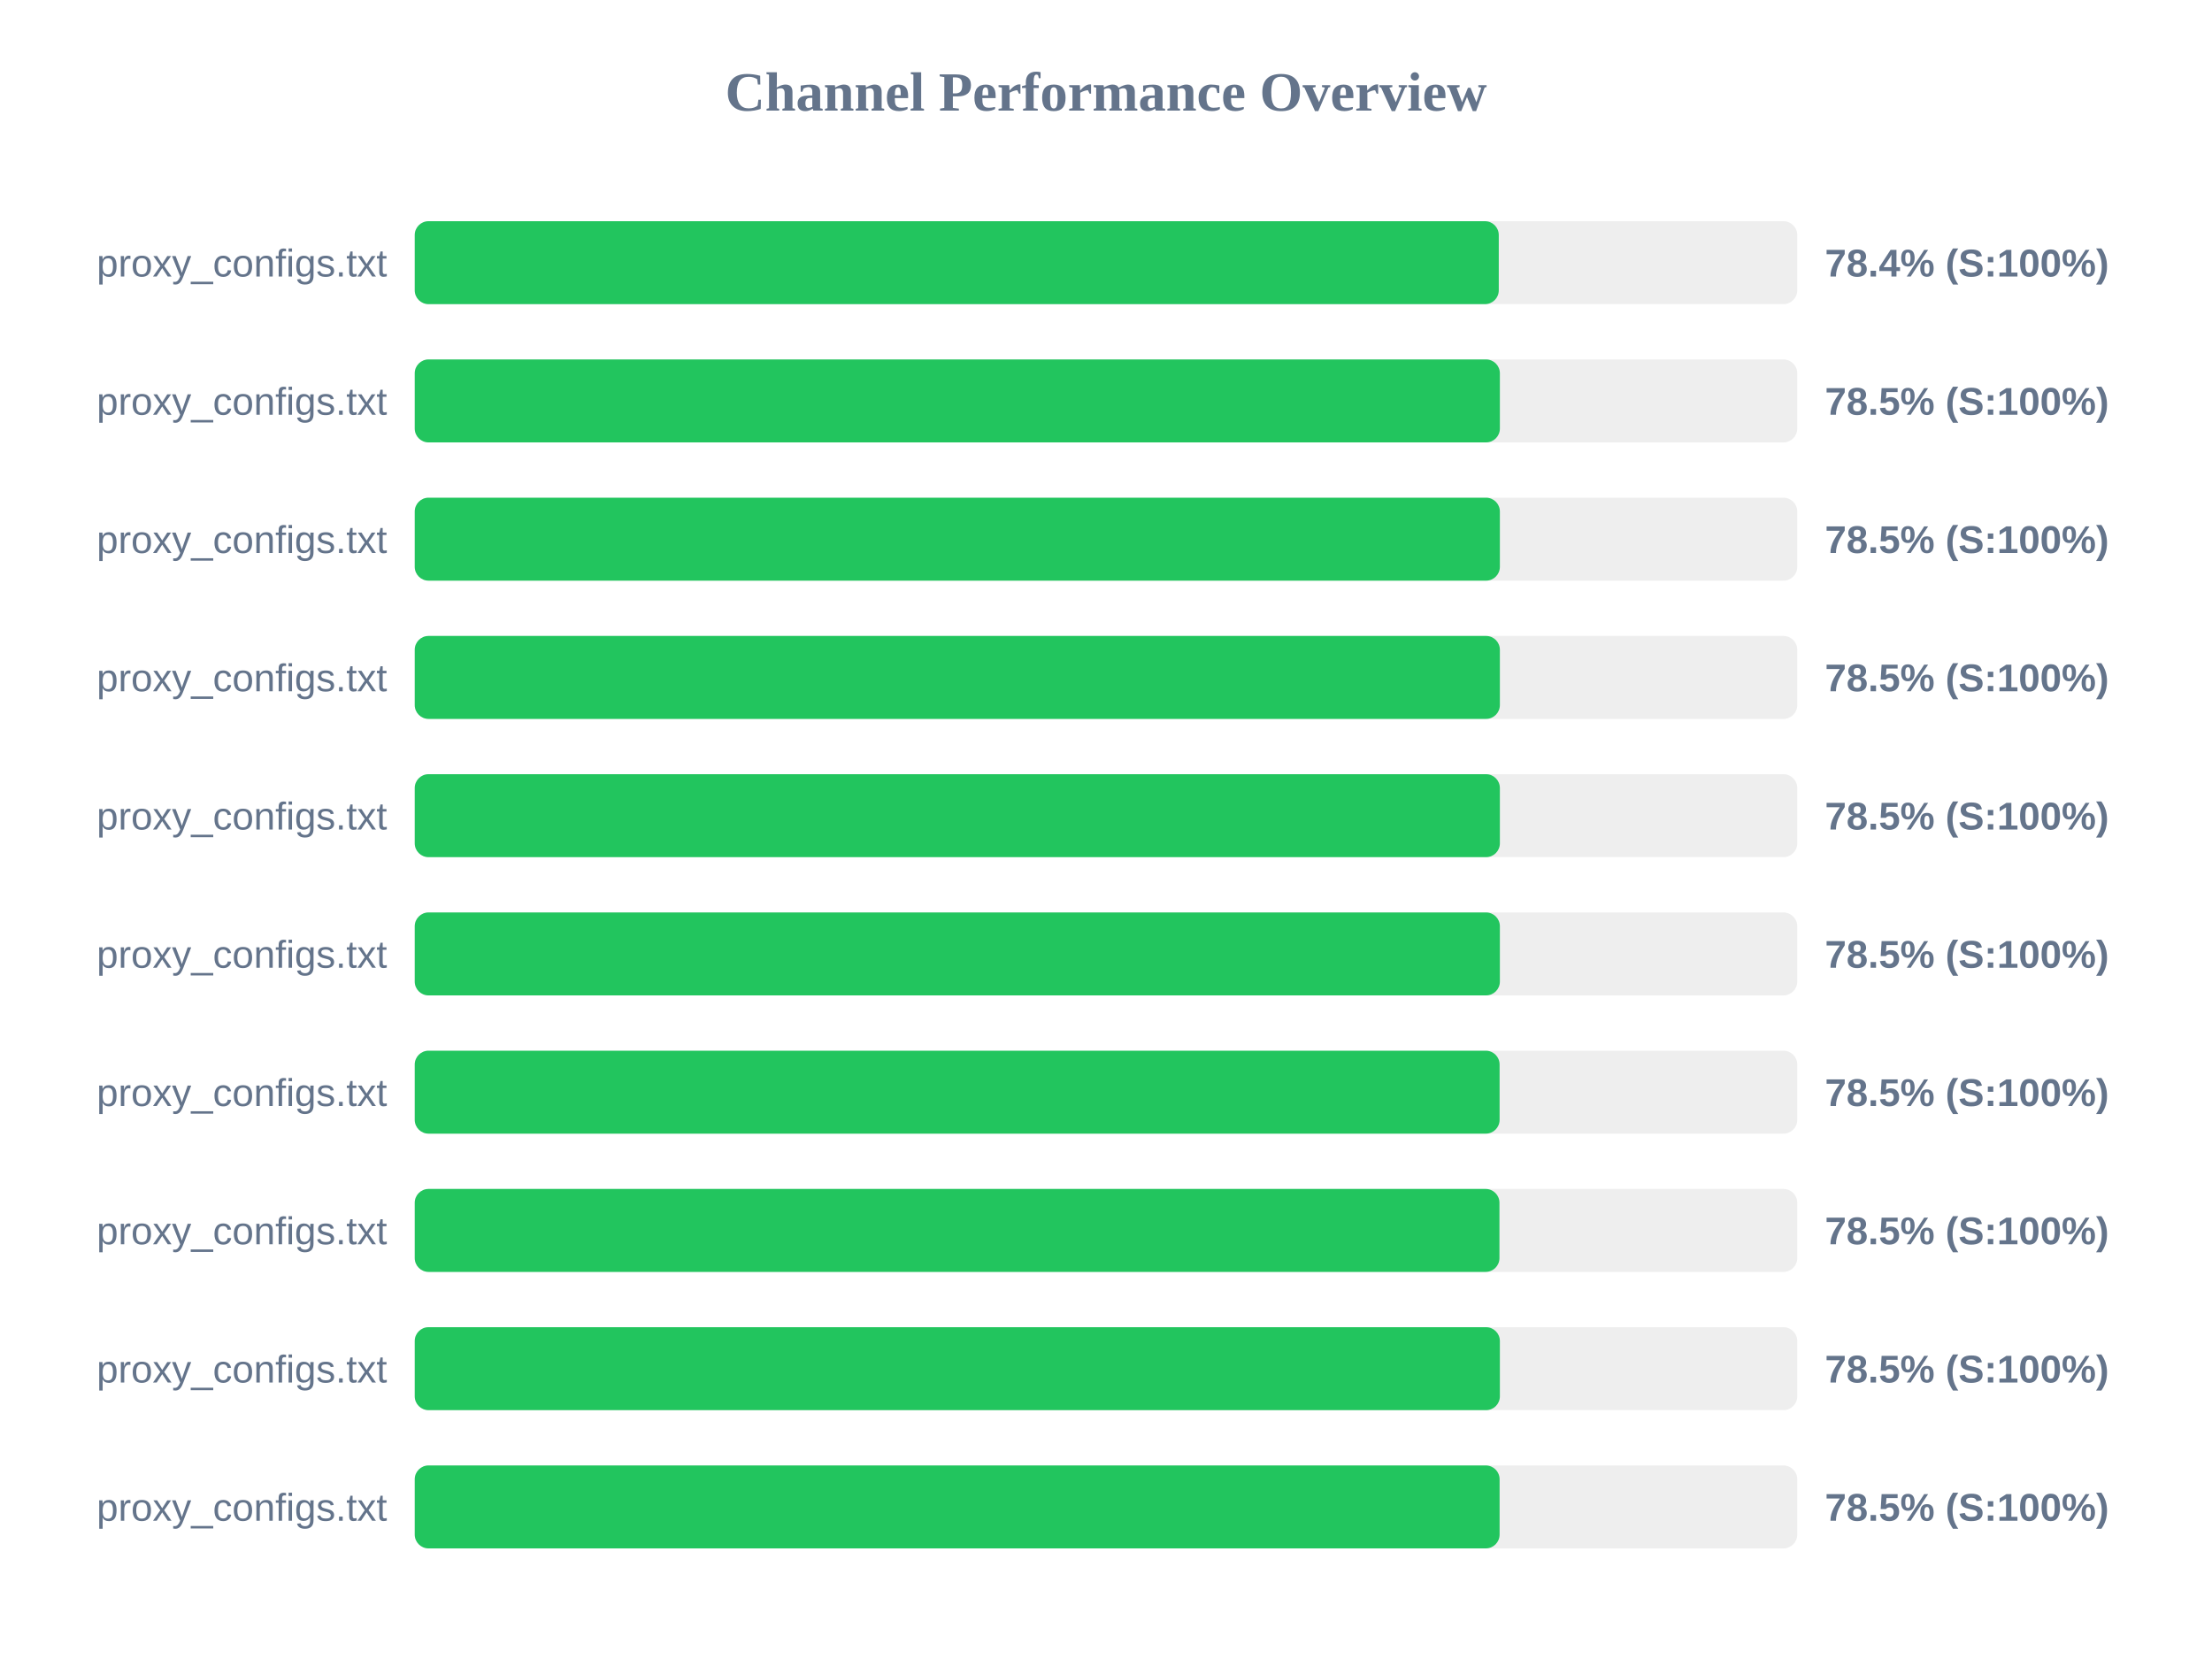
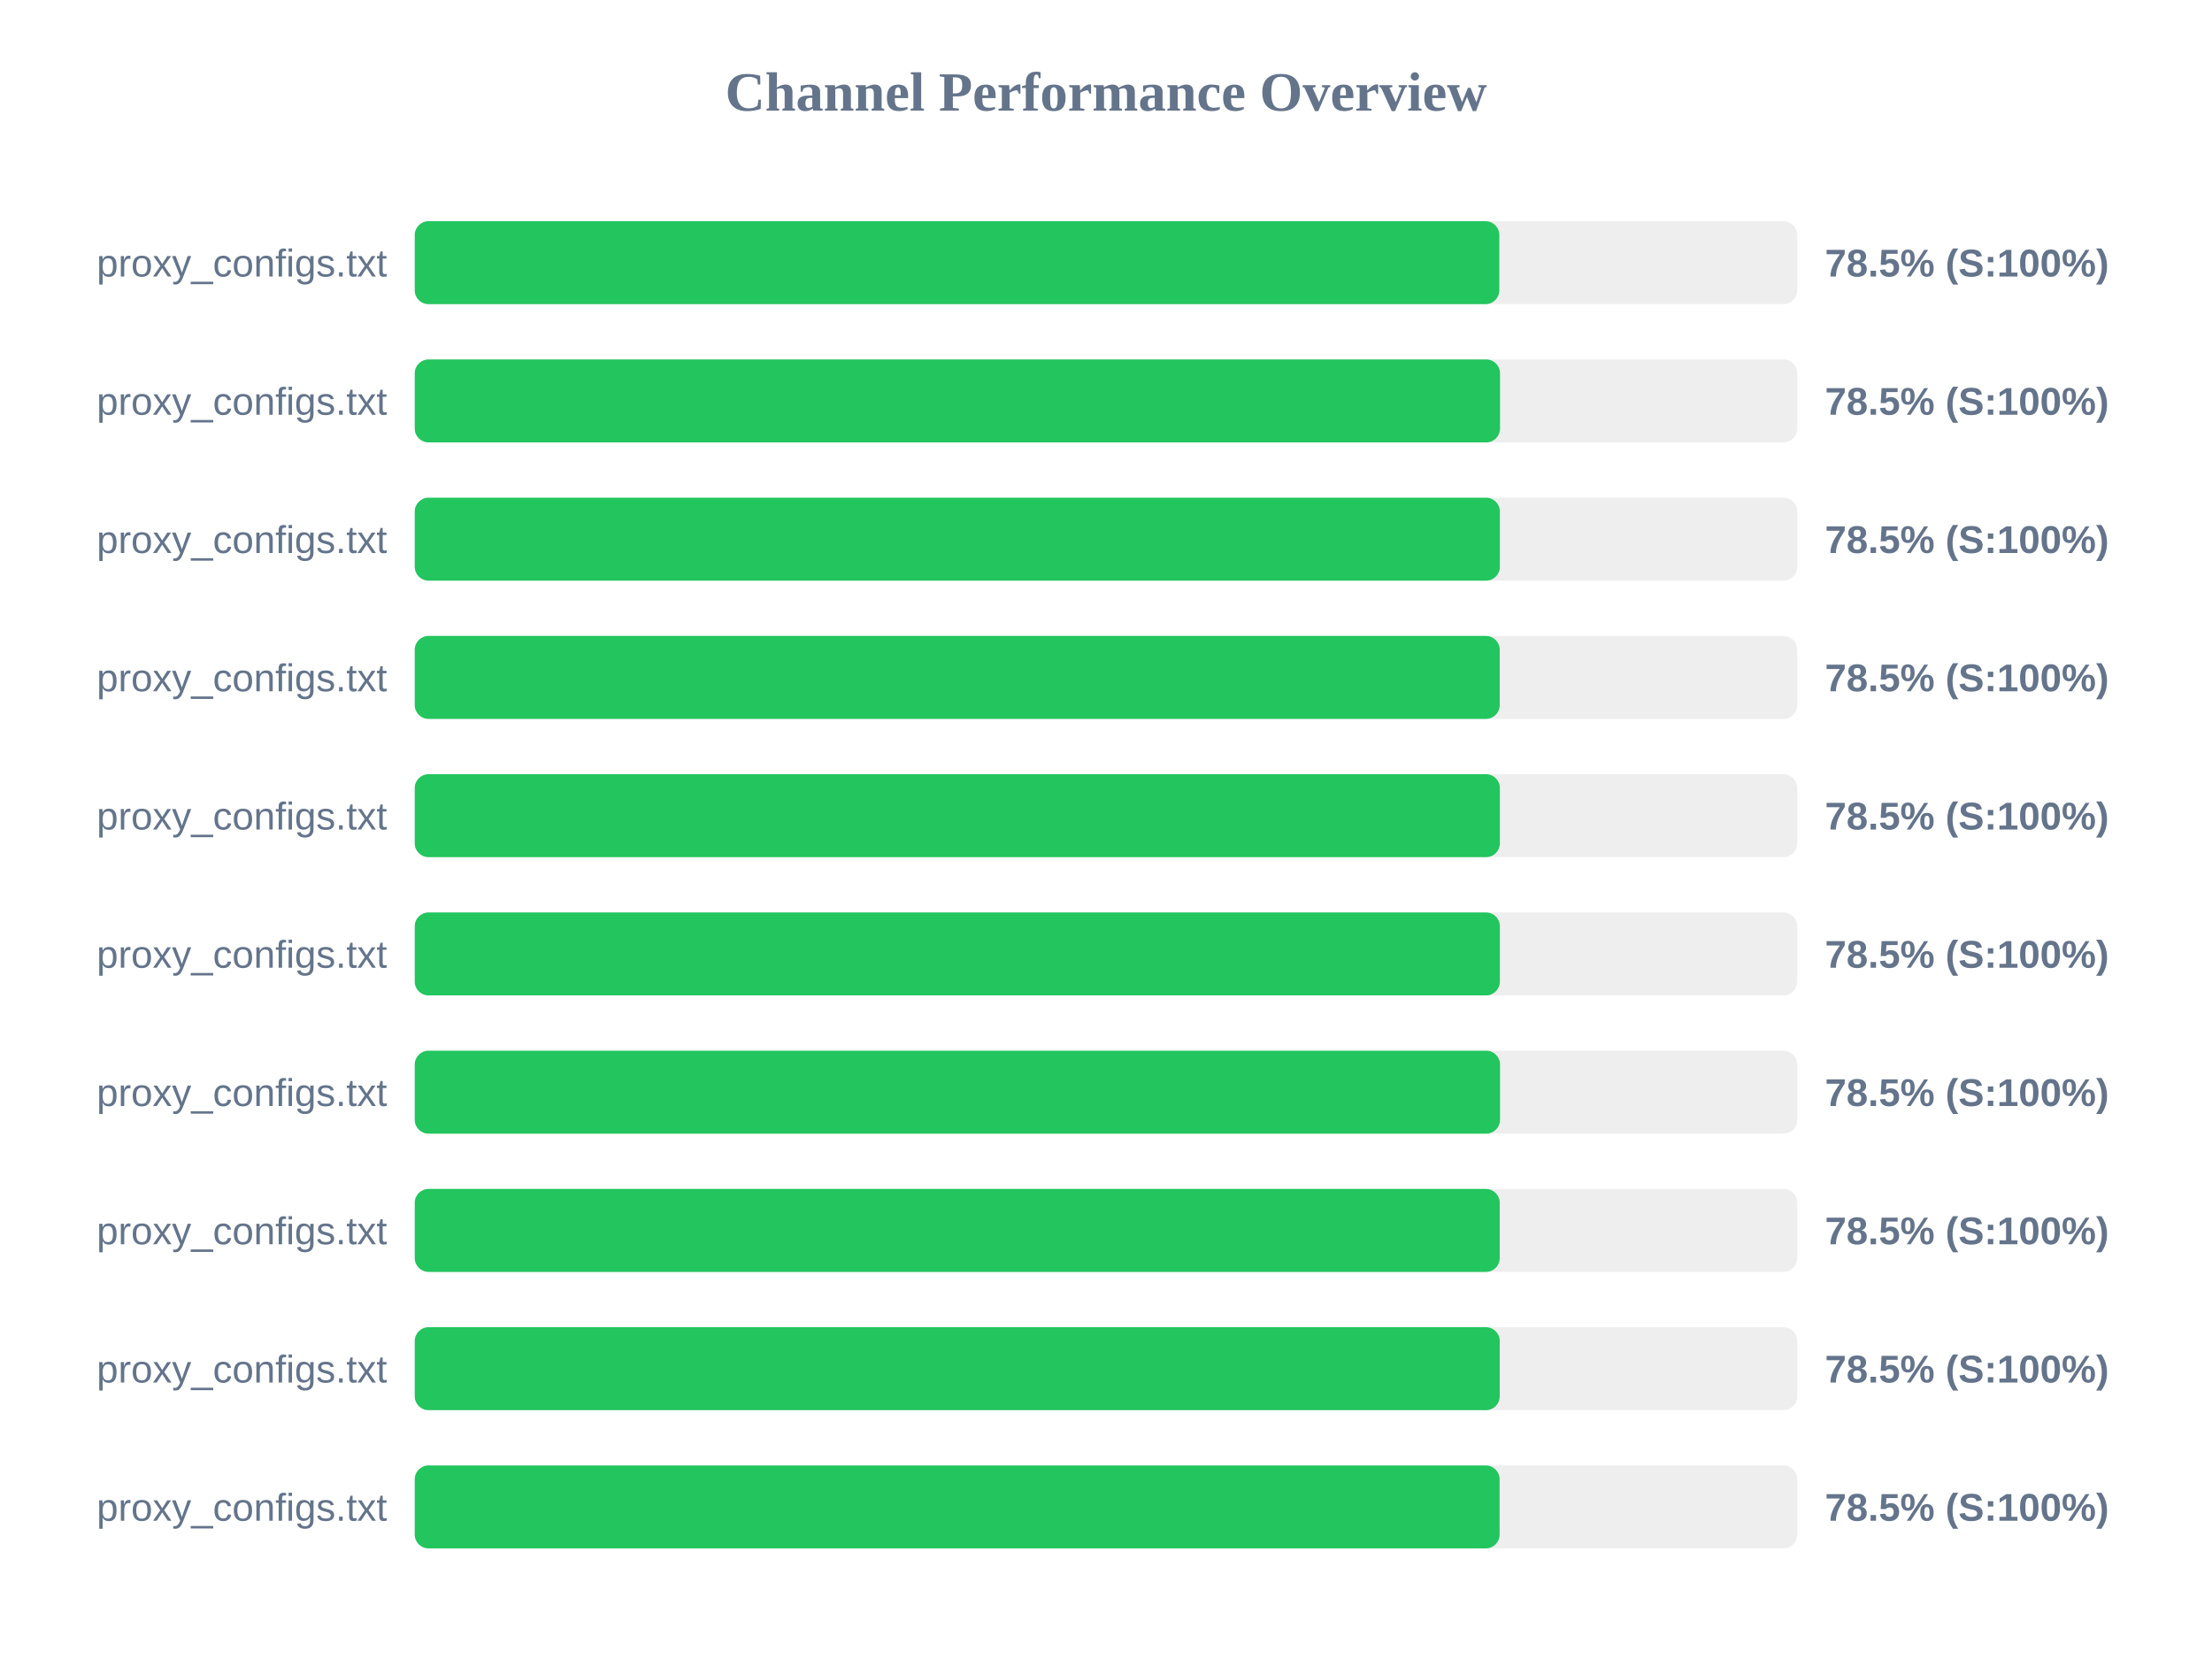
<svg xmlns="http://www.w3.org/2000/svg" width="800" height="600" version="1.1">
  <style>
        .row { font: 14px Arial; fill: #64748b; }
        .score { font: bold 14px Arial; fill: #64748b; }
    </style>
  <text x="400" y="40" text-anchor="middle" font-size="20px" font-weight="bold" fill="#64748b">Channel Performance Overview</text>
  <rect x="150" y="80" width="500" height="30" fill="#eee" rx="5" />
-   <rect x="150" y="80" width="392.05" height="30" fill="#22c55e" rx="5" />
+   <rect x="150" y="80" width="392.25" height="30" fill="#22c55e" rx="5" />
  <text x="140" y="100" text-anchor="end" class="row">proxy_configs.txt</text>
-   <text x="660" y="100" text-anchor="start" class="score">78.4% (S:100%)</text>
+   <text x="660" y="100" text-anchor="start" class="score">78.5% (S:100%)</text>
  <rect x="150" y="130" width="500" height="30" fill="#eee" rx="5" />
-   <rect x="150" y="130" width="392.45" height="30" fill="#22c55e" rx="5" />
+   <rect x="150" y="130" width="392.5" height="30" fill="#22c55e" rx="5" />
  <text x="140" y="150" text-anchor="end" class="row">proxy_configs.txt</text>
  <text x="660" y="150" text-anchor="start" class="score">78.5% (S:100%)</text>
  <rect x="150" y="180" width="500" height="30" fill="#eee" rx="5" />
  <rect x="150" y="180" width="392.45" height="30" fill="#22c55e" rx="5" />
  <text x="140" y="200" text-anchor="end" class="row">proxy_configs.txt</text>
  <text x="660" y="200" text-anchor="start" class="score">78.5% (S:100%)</text>
  <rect x="150" y="230" width="500" height="30" fill="#eee" rx="5" />
-   <rect x="150" y="230" width="392.45" height="30" fill="#22c55e" rx="5" />
+   <rect x="150" y="230" width="392.4" height="30" fill="#22c55e" rx="5" />
  <text x="140" y="250" text-anchor="end" class="row">proxy_configs.txt</text>
  <text x="660" y="250" text-anchor="start" class="score">78.5% (S:100%)</text>
  <rect x="150" y="280" width="500" height="30" fill="#eee" rx="5" />
  <rect x="150" y="280" width="392.45" height="30" fill="#22c55e" rx="5" />
  <text x="140" y="300" text-anchor="end" class="row">proxy_configs.txt</text>
  <text x="660" y="300" text-anchor="start" class="score">78.5% (S:100%)</text>
  <rect x="150" y="330" width="500" height="30" fill="#eee" rx="5" />
  <rect x="150" y="330" width="392.45" height="30" fill="#22c55e" rx="5" />
  <text x="140" y="350" text-anchor="end" class="row">proxy_configs.txt</text>
  <text x="660" y="350" text-anchor="start" class="score">78.5% (S:100%)</text>
  <rect x="150" y="380" width="500" height="30" fill="#eee" rx="5" />
-   <rect x="150" y="380" width="392.35" height="30" fill="#22c55e" rx="5" />
+   <rect x="150" y="380" width="392.5" height="30" fill="#22c55e" rx="5" />
  <text x="140" y="400" text-anchor="end" class="row">proxy_configs.txt</text>
  <text x="660" y="400" text-anchor="start" class="score">78.5% (S:100%)</text>
  <rect x="150" y="430" width="500" height="30" fill="#eee" rx="5" />
-   <rect x="150" y="430" width="392.3" height="30" fill="#22c55e" rx="5" />
+   <rect x="150" y="430" width="392.4" height="30" fill="#22c55e" rx="5" />
  <text x="140" y="450" text-anchor="end" class="row">proxy_configs.txt</text>
  <text x="660" y="450" text-anchor="start" class="score">78.5% (S:100%)</text>
  <rect x="150" y="480" width="500" height="30" fill="#eee" rx="5" />
-   <rect x="150" y="480" width="392.45" height="30" fill="#22c55e" rx="5" />
+   <rect x="150" y="480" width="392.4" height="30" fill="#22c55e" rx="5" />
  <text x="140" y="500" text-anchor="end" class="row">proxy_configs.txt</text>
  <text x="660" y="500" text-anchor="start" class="score">78.5% (S:100%)</text>
  <rect x="150" y="530" width="500" height="30" fill="#eee" rx="5" />
  <rect x="150" y="530" width="392.35" height="30" fill="#22c55e" rx="5" />
  <text x="140" y="550" text-anchor="end" class="row">proxy_configs.txt</text>
  <text x="660" y="550" text-anchor="start" class="score">78.5% (S:100%)</text>
</svg>
